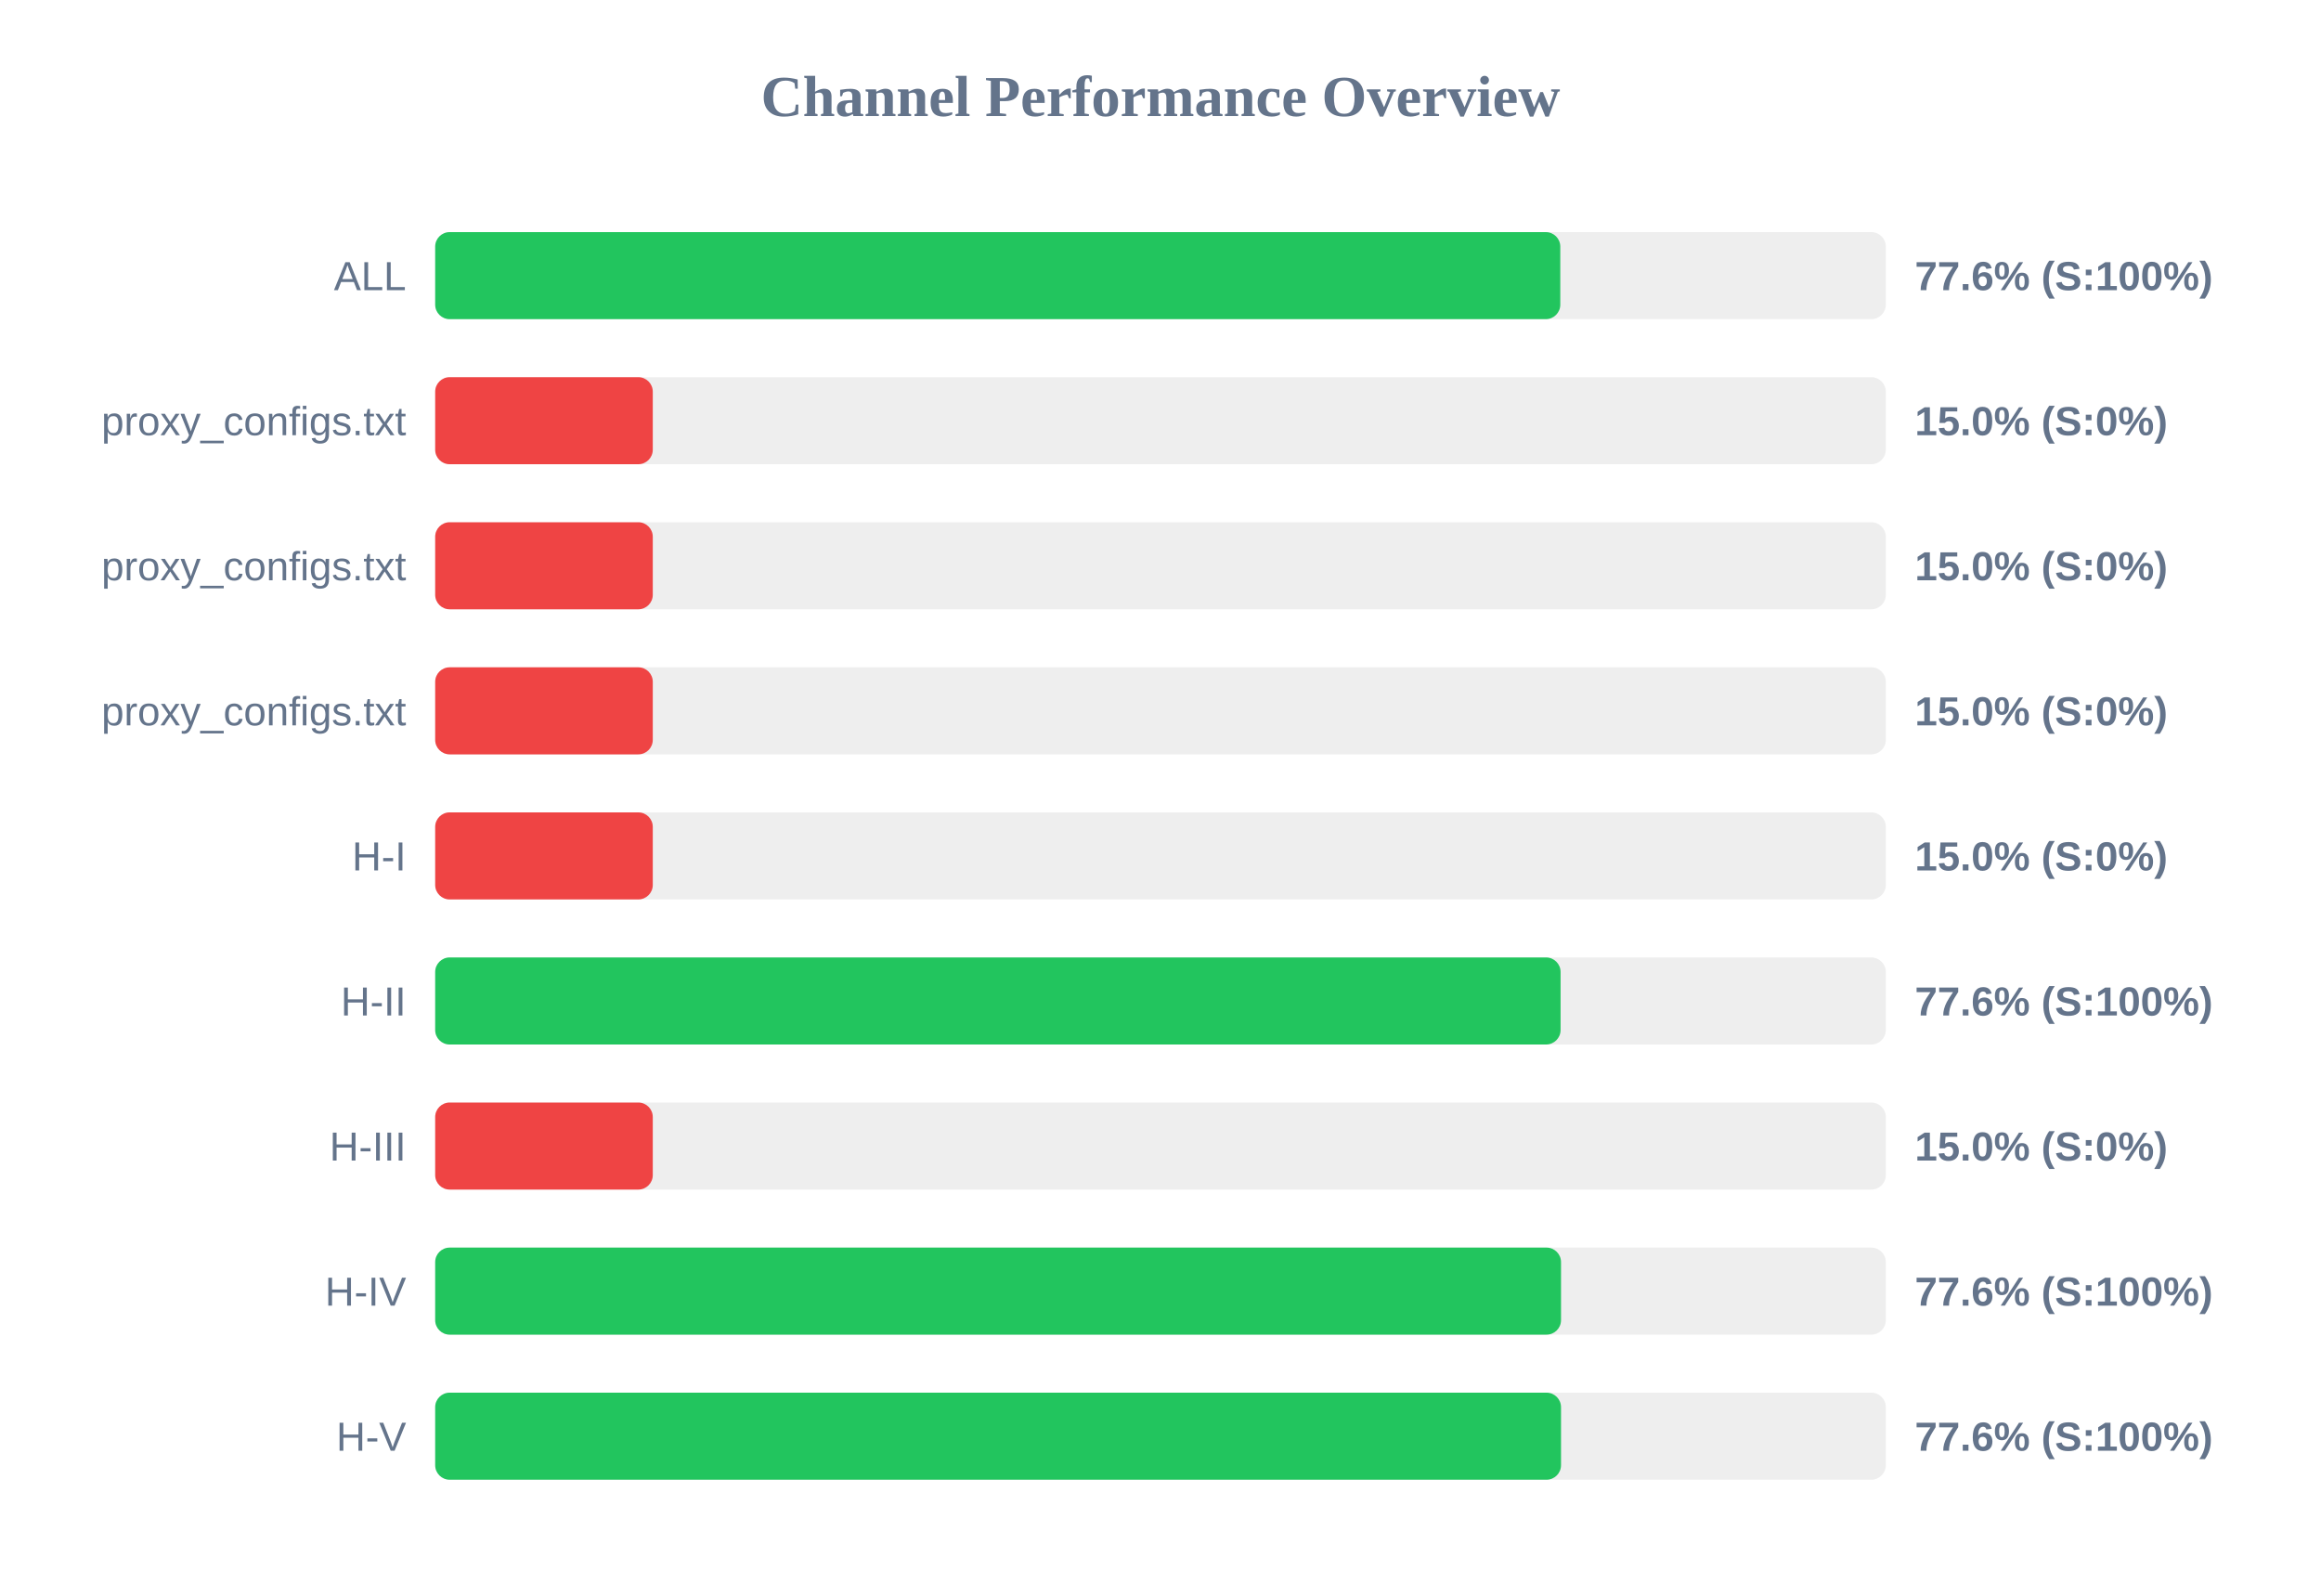
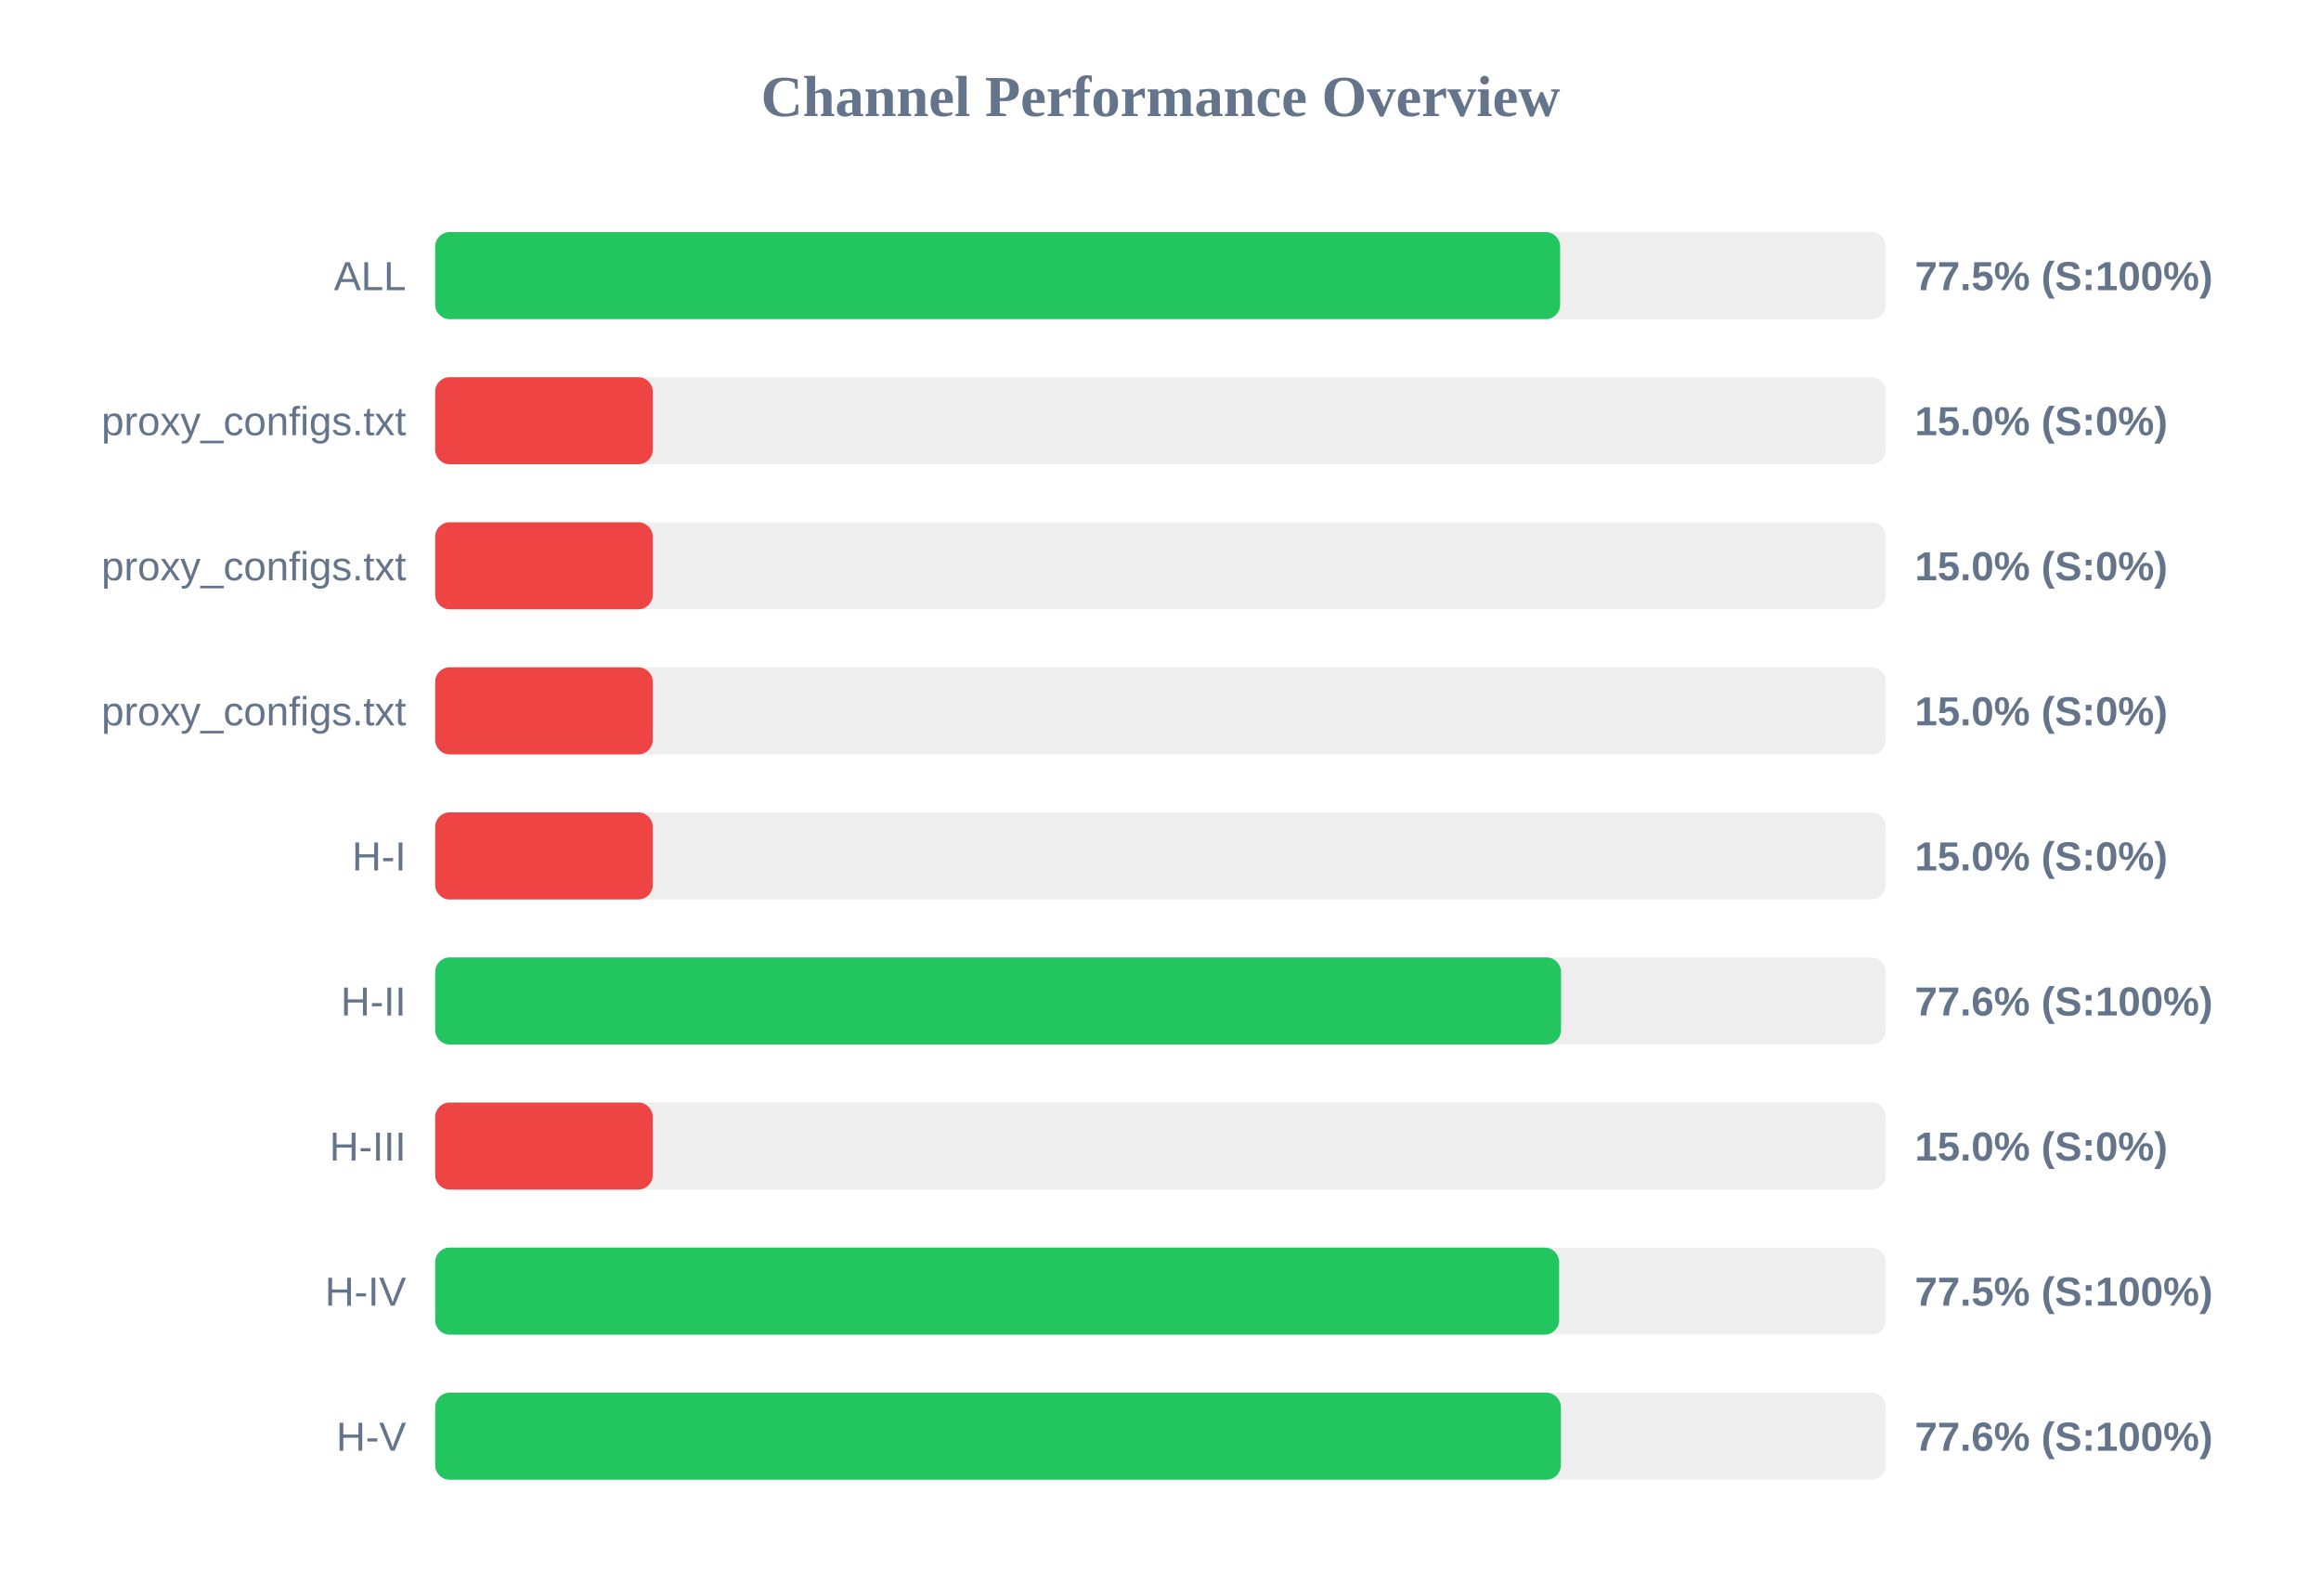
<svg xmlns="http://www.w3.org/2000/svg" width="800" height="550" version="1.1">
  <style>
        .row { font: 14px Arial; fill: #64748b; }
        .score { font: bold 14px Arial; fill: #64748b; }
    </style>
  <text x="400" y="40" text-anchor="middle" font-size="20px" font-weight="bold" fill="#64748b">Channel Performance Overview</text>
  <rect x="150" y="80" width="500" height="30" fill="#eee" rx="5" />
-   <rect x="150" y="80" width="387.8" height="30" fill="#22c55e" rx="5" />
+   <rect x="150" y="80" width="387.75" height="30" fill="#22c55e" rx="5" />
  <text x="140" y="100" text-anchor="end" class="row">ALL</text>
-   <text x="660" y="100" text-anchor="start" class="score">77.6% (S:100%)</text>
+   <text x="660" y="100" text-anchor="start" class="score">77.5% (S:100%)</text>
  <rect x="150" y="130" width="500" height="30" fill="#eee" rx="5" />
  <rect x="150" y="130" width="75.0" height="30" fill="#ef4444" rx="5" />
  <text x="140" y="150" text-anchor="end" class="row">proxy_configs.txt</text>
  <text x="660" y="150" text-anchor="start" class="score">15.0% (S:0%)</text>
  <rect x="150" y="180" width="500" height="30" fill="#eee" rx="5" />
  <rect x="150" y="180" width="75.0" height="30" fill="#ef4444" rx="5" />
  <text x="140" y="200" text-anchor="end" class="row">proxy_configs.txt</text>
  <text x="660" y="200" text-anchor="start" class="score">15.0% (S:0%)</text>
  <rect x="150" y="230" width="500" height="30" fill="#eee" rx="5" />
  <rect x="150" y="230" width="75.0" height="30" fill="#ef4444" rx="5" />
  <text x="140" y="250" text-anchor="end" class="row">proxy_configs.txt</text>
  <text x="660" y="250" text-anchor="start" class="score">15.0% (S:0%)</text>
  <rect x="150" y="280" width="500" height="30" fill="#eee" rx="5" />
  <rect x="150" y="280" width="75.0" height="30" fill="#ef4444" rx="5" />
  <text x="140" y="300" text-anchor="end" class="row">H-I</text>
  <text x="660" y="300" text-anchor="start" class="score">15.0% (S:0%)</text>
  <rect x="150" y="330" width="500" height="30" fill="#eee" rx="5" />
-   <rect x="150" y="330" width="387.9" height="30" fill="#22c55e" rx="5" />
+   <rect x="150" y="330" width="388.05" height="30" fill="#22c55e" rx="5" />
  <text x="140" y="350" text-anchor="end" class="row">H-II</text>
  <text x="660" y="350" text-anchor="start" class="score">77.6% (S:100%)</text>
  <rect x="150" y="380" width="500" height="30" fill="#eee" rx="5" />
  <rect x="150" y="380" width="75.0" height="30" fill="#ef4444" rx="5" />
  <text x="140" y="400" text-anchor="end" class="row">H-III</text>
  <text x="660" y="400" text-anchor="start" class="score">15.0% (S:0%)</text>
  <rect x="150" y="430" width="500" height="30" fill="#eee" rx="5" />
-   <rect x="150" y="430" width="388.05" height="30" fill="#22c55e" rx="5" />
+   <rect x="150" y="430" width="387.4" height="30" fill="#22c55e" rx="5" />
  <text x="140" y="450" text-anchor="end" class="row">H-IV</text>
-   <text x="660" y="450" text-anchor="start" class="score">77.6% (S:100%)</text>
+   <text x="660" y="450" text-anchor="start" class="score">77.5% (S:100%)</text>
  <rect x="150" y="480" width="500" height="30" fill="#eee" rx="5" />
-   <rect x="150" y="480" width="388.05" height="30" fill="#22c55e" rx="5" />
+   <rect x="150" y="480" width="388.0" height="30" fill="#22c55e" rx="5" />
  <text x="140" y="500" text-anchor="end" class="row">H-V</text>
  <text x="660" y="500" text-anchor="start" class="score">77.6% (S:100%)</text>
</svg>
